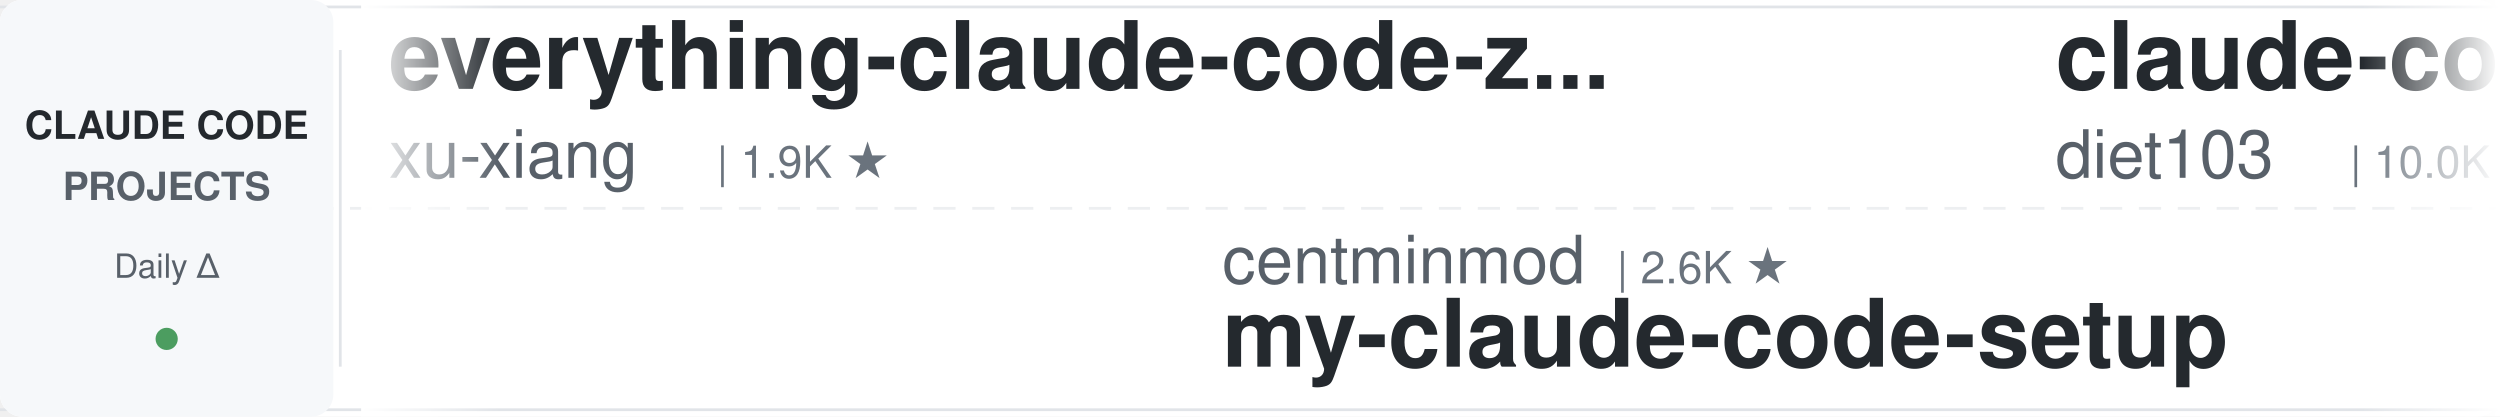
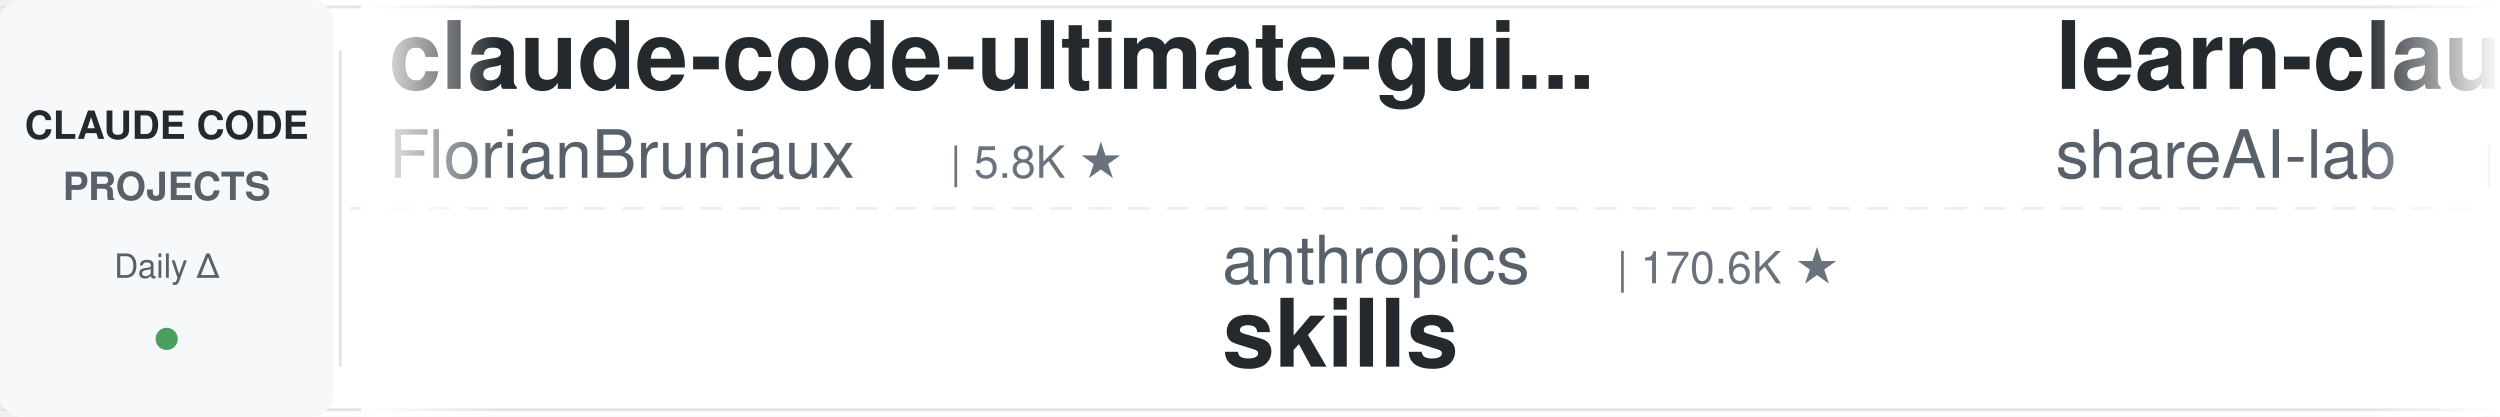
<svg xmlns="http://www.w3.org/2000/svg" width="900" height="150">
  <defs>
    <linearGradient id="leftFade" x1="0%" y1="0%" x2="100%" y2="0%">
      <stop offset="0%" style="stop-color:#ffffff;stop-opacity:1" />
      <stop offset="100%" style="stop-color:#ffffff;stop-opacity:0" />
    </linearGradient>
    <linearGradient id="rightFade" x1="0%" y1="0%" x2="100%" y2="0%">
      <stop offset="0%" style="stop-color:#ffffff;stop-opacity:0" />
      <stop offset="100%" style="stop-color:#ffffff;stop-opacity:1" />
    </linearGradient>
  </defs>
  <rect width="900" height="150" fill="#ffffff" rx="8" />
  <rect x="0" y="2" width="900" height="1" fill="#e1e4e8" />
  <rect x="0" y="147" width="900" height="1" fill="#e1e4e8" />
  <line x1="0" y1="75" x2="900" y2="75" stroke="#e1e4e8" stroke-width="1" stroke-dasharray="8 6" opacity="0.6" />
  <rect x="0" y="0" width="120" height="150" fill="#f6f8fa" rx="8" />
  <text x="60" y="50" font-family="-apple-system, BlinkMacSystemFont, 'Segoe UI', Helvetica, Arial, sans-serif" font-size="14" font-weight="600" fill="#24292e" text-anchor="middle">CLAUDE CODE</text>
  <text x="60" y="72" font-family="-apple-system, BlinkMacSystemFont, 'Segoe UI', Helvetica, Arial, sans-serif" font-size="14" font-weight="600" fill="#586069" text-anchor="middle">PROJECTS</text>
  <text x="60" y="100" font-family="-apple-system, BlinkMacSystemFont, 'Segoe UI', Helvetica, Arial, sans-serif" font-size="12" font-weight="500" fill="#586069" text-anchor="middle">Daily Δ</text>
  <circle cx="60" cy="122" r="4" fill="#22863a" opacity="0.8" />
  <rect x="122" y="18" width="1" height="114" fill="#e1e4e8" />
  <clipPath id="tickerClip">
    <rect x="130" y="0" width="770" height="150" />
  </clipPath>
  <g clip-path="url(#tickerClip)">
    <g id="tickerItems">
      <animateTransform attributeName="transform" attributeType="XML" type="translate" from="0 0" to="-3000 0" dur="54s" repeatCount="indefinite" />
      <g transform="translate(0, 0)">
-         <text x="140" y="32" font-family="-apple-system, BlinkMacSystemFont, 'Segoe UI', Helvetica, Arial, sans-serif" font-size="34" font-weight="600" fill="#24292e">everything-claude-code-z...</text>
-         <text x="140" y="64" font-family="-apple-system, BlinkMacSystemFont, 'Segoe UI', Helvetica, Arial, sans-serif" font-size="24" font-weight="400" fill="#586069">xu-xiang</text>
-         <text x="258" y="64" font-family="-apple-system, BlinkMacSystemFont, 'Segoe UI', Helvetica, Arial, sans-serif" font-size="16" font-weight="500" fill="#6a737d">| 1.9K ★</text>
+         <text x="140" y="32" font-family="-apple-system, BlinkMacSystemFont, 'Segoe UI', Helvetica, Arial, sans-serif" font-size="34" font-weight="600" fill="#24292e">claude-code-ultimate-gui...</text>
+         <text x="140" y="64" font-family="-apple-system, BlinkMacSystemFont, 'Segoe UI', Helvetica, Arial, sans-serif" font-size="24" font-weight="400" fill="#586069">FlorianBruniaux</text>
+         <text x="342" y="64" font-family="-apple-system, BlinkMacSystemFont, 'Segoe UI', Helvetica, Arial, sans-serif" font-size="16" font-weight="500" fill="#6a737d">| 5.8K ★</text>
      </g>
      <g transform="translate(300, 0)">
-         <text x="140" y="102" font-family="-apple-system, BlinkMacSystemFont, 'Segoe UI', Helvetica, Arial, sans-serif" font-size="24" font-weight="400" fill="#586069">centminmod</text>
-         <text x="282" y="102" font-family="-apple-system, BlinkMacSystemFont, 'Segoe UI', Helvetica, Arial, sans-serif" font-size="16" font-weight="500" fill="#6a737d">| 2.6K ★</text>
-         <text x="140" y="132" font-family="-apple-system, BlinkMacSystemFont, 'Segoe UI', Helvetica, Arial, sans-serif" font-size="34" font-weight="600" fill="#24292e">my-claude-code-setup</text>
+         <text x="140" y="102" font-family="-apple-system, BlinkMacSystemFont, 'Segoe UI', Helvetica, Arial, sans-serif" font-size="24" font-weight="400" fill="#586069">anthropics</text>
+         <text x="282" y="102" font-family="-apple-system, BlinkMacSystemFont, 'Segoe UI', Helvetica, Arial, sans-serif" font-size="16" font-weight="500" fill="#6a737d">| 170.6K ★</text>
+         <text x="140" y="132" font-family="-apple-system, BlinkMacSystemFont, 'Segoe UI', Helvetica, Arial, sans-serif" font-size="34" font-weight="600" fill="#24292e">skills</text>
      </g>
      <g transform="translate(600, 0)">
-         <text x="140" y="32" font-family="-apple-system, BlinkMacSystemFont, 'Segoe UI', Helvetica, Arial, sans-serif" font-size="34" font-weight="600" fill="#24292e">claude-code-infrastructu...</text>
-         <text x="140" y="64" font-family="-apple-system, BlinkMacSystemFont, 'Segoe UI', Helvetica, Arial, sans-serif" font-size="24" font-weight="400" fill="#586069">diet103</text>
-         <text x="246" y="64" font-family="-apple-system, BlinkMacSystemFont, 'Segoe UI', Helvetica, Arial, sans-serif" font-size="16" font-weight="500" fill="#6a737d">| 10.0K ★</text>
+         <text x="140" y="32" font-family="-apple-system, BlinkMacSystemFont, 'Segoe UI', Helvetica, Arial, sans-serif" font-size="34" font-weight="600" fill="#24292e">learn-claude-code</text>
+         <text x="140" y="64" font-family="-apple-system, BlinkMacSystemFont, 'Segoe UI', Helvetica, Arial, sans-serif" font-size="24" font-weight="400" fill="#586069">shareAI-lab</text>
+         <text x="294" y="64" font-family="-apple-system, BlinkMacSystemFont, 'Segoe UI', Helvetica, Arial, sans-serif" font-size="16" font-weight="500" fill="#6a737d">| 74.7K ★</text>
      </g>
      <g transform="translate(900, 0)">
-         <text x="140" y="102" font-family="-apple-system, BlinkMacSystemFont, 'Segoe UI', Helvetica, Arial, sans-serif" font-size="24" font-weight="400" fill="#586069">lintsinghua</text>
-         <text x="294" y="102" font-family="-apple-system, BlinkMacSystemFont, 'Segoe UI', Helvetica, Arial, sans-serif" font-size="16" font-weight="500" fill="#6a737d">| 4.1K ★</text>
-         <text x="140" y="132" font-family="-apple-system, BlinkMacSystemFont, 'Segoe UI', Helvetica, Arial, sans-serif" font-size="34" font-weight="600" fill="#24292e">claude-code-book</text>
+         <text x="140" y="102" font-family="-apple-system, BlinkMacSystemFont, 'Segoe UI', Helvetica, Arial, sans-serif" font-size="24" font-weight="400" fill="#586069">ccplugins</text>
+         <text x="270" y="102" font-family="-apple-system, BlinkMacSystemFont, 'Segoe UI', Helvetica, Arial, sans-serif" font-size="16" font-weight="500" fill="#6a737d">| 921 ★</text>
+         <text x="140" y="132" font-family="-apple-system, BlinkMacSystemFont, 'Segoe UI', Helvetica, Arial, sans-serif" font-size="34" font-weight="600" fill="#24292e">awesome-claude-code-plug...</text>
      </g>
      <g transform="translate(1200, 0)">
-         <text x="140" y="32" font-family="-apple-system, BlinkMacSystemFont, 'Segoe UI', Helvetica, Arial, sans-serif" font-size="34" font-weight="600" fill="#24292e">claude-code-templates</text>
-         <text x="140" y="64" font-family="-apple-system, BlinkMacSystemFont, 'Segoe UI', Helvetica, Arial, sans-serif" font-size="24" font-weight="400" fill="#586069">davila7</text>
-         <text x="246" y="64" font-family="-apple-system, BlinkMacSystemFont, 'Segoe UI', Helvetica, Arial, sans-serif" font-size="16" font-weight="500" fill="#6a737d">| 30.3K ★</text>
+         <text x="140" y="32" font-family="-apple-system, BlinkMacSystemFont, 'Segoe UI', Helvetica, Arial, sans-serif" font-size="34" font-weight="600" fill="#24292e">everything-claude-code</text>
+         <text x="140" y="64" font-family="-apple-system, BlinkMacSystemFont, 'Segoe UI', Helvetica, Arial, sans-serif" font-size="24" font-weight="400" fill="#586069">WorldFlowAI</text>
+         <text x="294" y="64" font-family="-apple-system, BlinkMacSystemFont, 'Segoe UI', Helvetica, Arial, sans-serif" font-size="16" font-weight="500" fill="#6a737d">| 1.4K ★</text>
      </g>
      <g transform="translate(1500, 0)">
-         <text x="140" y="102" font-family="-apple-system, BlinkMacSystemFont, 'Segoe UI', Helvetica, Arial, sans-serif" font-size="24" font-weight="400" fill="#586069">edmund-io</text>
-         <text x="270" y="102" font-family="-apple-system, BlinkMacSystemFont, 'Segoe UI', Helvetica, Arial, sans-serif" font-size="16" font-weight="500" fill="#6a737d">| 1.5K ★</text>
-         <text x="140" y="132" font-family="-apple-system, BlinkMacSystemFont, 'Segoe UI', Helvetica, Arial, sans-serif" font-size="34" font-weight="600" fill="#24292e">edmunds-claude-code</text>
+         <text x="140" y="102" font-family="-apple-system, BlinkMacSystemFont, 'Segoe UI', Helvetica, Arial, sans-serif" font-size="24" font-weight="400" fill="#586069">daymade</text>
+         <text x="246" y="102" font-family="-apple-system, BlinkMacSystemFont, 'Segoe UI', Helvetica, Arial, sans-serif" font-size="16" font-weight="500" fill="#6a737d">| 1.3K ★</text>
+         <text x="140" y="132" font-family="-apple-system, BlinkMacSystemFont, 'Segoe UI', Helvetica, Arial, sans-serif" font-size="34" font-weight="600" fill="#24292e">claude-code-skills</text>
      </g>
      <g transform="translate(1800, 0)">
-         <text x="140" y="32" font-family="-apple-system, BlinkMacSystemFont, 'Segoe UI', Helvetica, Arial, sans-serif" font-size="34" font-weight="600" fill="#24292e">claude-code-source</text>
-         <text x="140" y="64" font-family="-apple-system, BlinkMacSystemFont, 'Segoe UI', Helvetica, Arial, sans-serif" font-size="24" font-weight="400" fill="#586069">JrCx7scC</text>
-         <text x="258" y="64" font-family="-apple-system, BlinkMacSystemFont, 'Segoe UI', Helvetica, Arial, sans-serif" font-size="16" font-weight="500" fill="#6a737d">| 374 ★</text>
+         <text x="140" y="32" font-family="-apple-system, BlinkMacSystemFont, 'Segoe UI', Helvetica, Arial, sans-serif" font-size="34" font-weight="600" fill="#24292e">edmunds-claude-code</text>
+         <text x="140" y="64" font-family="-apple-system, BlinkMacSystemFont, 'Segoe UI', Helvetica, Arial, sans-serif" font-size="24" font-weight="400" fill="#586069">edmund-io</text>
+         <text x="270" y="64" font-family="-apple-system, BlinkMacSystemFont, 'Segoe UI', Helvetica, Arial, sans-serif" font-size="16" font-weight="500" fill="#6a737d">| 1.5K ★</text>
      </g>
      <g transform="translate(2100, 0)">
-         <text x="140" y="102" font-family="-apple-system, BlinkMacSystemFont, 'Segoe UI', Helvetica, Arial, sans-serif" font-size="24" font-weight="400" fill="#586069">hangsman</text>
-         <text x="258" y="102" font-family="-apple-system, BlinkMacSystemFont, 'Segoe UI', Helvetica, Arial, sans-serif" font-size="16" font-weight="500" fill="#6a737d">| 791 ★</text>
-         <text x="140" y="132" font-family="-apple-system, BlinkMacSystemFont, 'Segoe UI', Helvetica, Arial, sans-serif" font-size="34" font-weight="600" fill="#24292e">claude-code-source</text>
+         <text x="140" y="102" font-family="-apple-system, BlinkMacSystemFont, 'Segoe UI', Helvetica, Arial, sans-serif" font-size="24" font-weight="400" fill="#586069">ykdojo</text>
+         <text x="234" y="102" font-family="-apple-system, BlinkMacSystemFont, 'Segoe UI', Helvetica, Arial, sans-serif" font-size="16" font-weight="500" fill="#6a737d">| 9.8K ★</text>
+         <text x="140" y="132" font-family="-apple-system, BlinkMacSystemFont, 'Segoe UI', Helvetica, Arial, sans-serif" font-size="34" font-weight="600" fill="#24292e">claude-code-tips</text>
      </g>
      <g transform="translate(2400, 0)">
-         <text x="140" y="32" font-family="-apple-system, BlinkMacSystemFont, 'Segoe UI', Helvetica, Arial, sans-serif" font-size="34" font-weight="600" fill="#24292e">free-claude-code</text>
-         <text x="140" y="64" font-family="-apple-system, BlinkMacSystemFont, 'Segoe UI', Helvetica, Arial, sans-serif" font-size="24" font-weight="400" fill="#586069">Alishahryar1</text>
-         <text x="306" y="64" font-family="-apple-system, BlinkMacSystemFont, 'Segoe UI', Helvetica, Arial, sans-serif" font-size="16" font-weight="500" fill="#6a737d">| 46.2K ★</text>
+         <text x="140" y="32" font-family="-apple-system, BlinkMacSystemFont, 'Segoe UI', Helvetica, Arial, sans-serif" font-size="34" font-weight="600" fill="#24292e">claude-code-cli</text>
+         <text x="140" y="64" font-family="-apple-system, BlinkMacSystemFont, 'Segoe UI', Helvetica, Arial, sans-serif" font-size="24" font-weight="400" fill="#586069">huangserva</text>
+         <text x="282" y="64" font-family="-apple-system, BlinkMacSystemFont, 'Segoe UI', Helvetica, Arial, sans-serif" font-size="16" font-weight="500" fill="#6a737d">| 621 ★</text>
      </g>
      <g transform="translate(2700, 0)">
-         <text x="140" y="102" font-family="-apple-system, BlinkMacSystemFont, 'Segoe UI', Helvetica, Arial, sans-serif" font-size="24" font-weight="400" fill="#586069">Donchitos</text>
-         <text x="270" y="102" font-family="-apple-system, BlinkMacSystemFont, 'Segoe UI', Helvetica, Arial, sans-serif" font-size="16" font-weight="500" fill="#6a737d">| 24.2K ★</text>
-         <text x="140" y="132" font-family="-apple-system, BlinkMacSystemFont, 'Segoe UI', Helvetica, Arial, sans-serif" font-size="34" font-weight="600" fill="#24292e">Claude-Code-Game-Studios</text>
+         <text x="140" y="102" font-family="-apple-system, BlinkMacSystemFont, 'Segoe UI', Helvetica, Arial, sans-serif" font-size="24" font-weight="400" fill="#586069">huangjia2019</text>
+         <text x="306" y="102" font-family="-apple-system, BlinkMacSystemFont, 'Segoe UI', Helvetica, Arial, sans-serif" font-size="16" font-weight="500" fill="#6a737d">| 1.1K ★</text>
+         <text x="140" y="132" font-family="-apple-system, BlinkMacSystemFont, 'Segoe UI', Helvetica, Arial, sans-serif" font-size="34" font-weight="600" fill="#24292e">claude-code-engineering</text>
      </g>
      <g transform="translate(3000, 0)">
-         <text x="140" y="32" font-family="-apple-system, BlinkMacSystemFont, 'Segoe UI', Helvetica, Arial, sans-serif" font-size="34" font-weight="600" fill="#24292e">everything-claude-code-z...</text>
-         <text x="140" y="64" font-family="-apple-system, BlinkMacSystemFont, 'Segoe UI', Helvetica, Arial, sans-serif" font-size="24" font-weight="400" fill="#586069">xu-xiang</text>
-         <text x="258" y="64" font-family="-apple-system, BlinkMacSystemFont, 'Segoe UI', Helvetica, Arial, sans-serif" font-size="16" font-weight="500" fill="#6a737d">| 1.9K ★</text>
+         <text x="140" y="32" font-family="-apple-system, BlinkMacSystemFont, 'Segoe UI', Helvetica, Arial, sans-serif" font-size="34" font-weight="600" fill="#24292e">claude-code-ultimate-gui...</text>
+         <text x="140" y="64" font-family="-apple-system, BlinkMacSystemFont, 'Segoe UI', Helvetica, Arial, sans-serif" font-size="24" font-weight="400" fill="#586069">FlorianBruniaux</text>
+         <text x="342" y="64" font-family="-apple-system, BlinkMacSystemFont, 'Segoe UI', Helvetica, Arial, sans-serif" font-size="16" font-weight="500" fill="#6a737d">| 5.8K ★</text>
      </g>
      <g transform="translate(3300, 0)">
-         <text x="140" y="102" font-family="-apple-system, BlinkMacSystemFont, 'Segoe UI', Helvetica, Arial, sans-serif" font-size="24" font-weight="400" fill="#586069">centminmod</text>
-         <text x="282" y="102" font-family="-apple-system, BlinkMacSystemFont, 'Segoe UI', Helvetica, Arial, sans-serif" font-size="16" font-weight="500" fill="#6a737d">| 2.6K ★</text>
-         <text x="140" y="132" font-family="-apple-system, BlinkMacSystemFont, 'Segoe UI', Helvetica, Arial, sans-serif" font-size="34" font-weight="600" fill="#24292e">my-claude-code-setup</text>
+         <text x="140" y="102" font-family="-apple-system, BlinkMacSystemFont, 'Segoe UI', Helvetica, Arial, sans-serif" font-size="24" font-weight="400" fill="#586069">anthropics</text>
+         <text x="282" y="102" font-family="-apple-system, BlinkMacSystemFont, 'Segoe UI', Helvetica, Arial, sans-serif" font-size="16" font-weight="500" fill="#6a737d">| 170.6K ★</text>
+         <text x="140" y="132" font-family="-apple-system, BlinkMacSystemFont, 'Segoe UI', Helvetica, Arial, sans-serif" font-size="34" font-weight="600" fill="#24292e">skills</text>
      </g>
      <g transform="translate(3600, 0)">
-         <text x="140" y="32" font-family="-apple-system, BlinkMacSystemFont, 'Segoe UI', Helvetica, Arial, sans-serif" font-size="34" font-weight="600" fill="#24292e">claude-code-infrastructu...</text>
-         <text x="140" y="64" font-family="-apple-system, BlinkMacSystemFont, 'Segoe UI', Helvetica, Arial, sans-serif" font-size="24" font-weight="400" fill="#586069">diet103</text>
-         <text x="246" y="64" font-family="-apple-system, BlinkMacSystemFont, 'Segoe UI', Helvetica, Arial, sans-serif" font-size="16" font-weight="500" fill="#6a737d">| 10.0K ★</text>
+         <text x="140" y="32" font-family="-apple-system, BlinkMacSystemFont, 'Segoe UI', Helvetica, Arial, sans-serif" font-size="34" font-weight="600" fill="#24292e">learn-claude-code</text>
+         <text x="140" y="64" font-family="-apple-system, BlinkMacSystemFont, 'Segoe UI', Helvetica, Arial, sans-serif" font-size="24" font-weight="400" fill="#586069">shareAI-lab</text>
+         <text x="294" y="64" font-family="-apple-system, BlinkMacSystemFont, 'Segoe UI', Helvetica, Arial, sans-serif" font-size="16" font-weight="500" fill="#6a737d">| 74.7K ★</text>
      </g>
      <g transform="translate(3900, 0)">
-         <text x="140" y="102" font-family="-apple-system, BlinkMacSystemFont, 'Segoe UI', Helvetica, Arial, sans-serif" font-size="24" font-weight="400" fill="#586069">lintsinghua</text>
-         <text x="294" y="102" font-family="-apple-system, BlinkMacSystemFont, 'Segoe UI', Helvetica, Arial, sans-serif" font-size="16" font-weight="500" fill="#6a737d">| 4.1K ★</text>
-         <text x="140" y="132" font-family="-apple-system, BlinkMacSystemFont, 'Segoe UI', Helvetica, Arial, sans-serif" font-size="34" font-weight="600" fill="#24292e">claude-code-book</text>
+         <text x="140" y="102" font-family="-apple-system, BlinkMacSystemFont, 'Segoe UI', Helvetica, Arial, sans-serif" font-size="24" font-weight="400" fill="#586069">ccplugins</text>
+         <text x="270" y="102" font-family="-apple-system, BlinkMacSystemFont, 'Segoe UI', Helvetica, Arial, sans-serif" font-size="16" font-weight="500" fill="#6a737d">| 921 ★</text>
+         <text x="140" y="132" font-family="-apple-system, BlinkMacSystemFont, 'Segoe UI', Helvetica, Arial, sans-serif" font-size="34" font-weight="600" fill="#24292e">awesome-claude-code-plug...</text>
      </g>
    </g>
  </g>
  <rect x="130" y="0" width="50" height="150" fill="url(#leftFade)" />
  <rect x="850" y="0" width="50" height="150" fill="url(#rightFade)" />
</svg>
